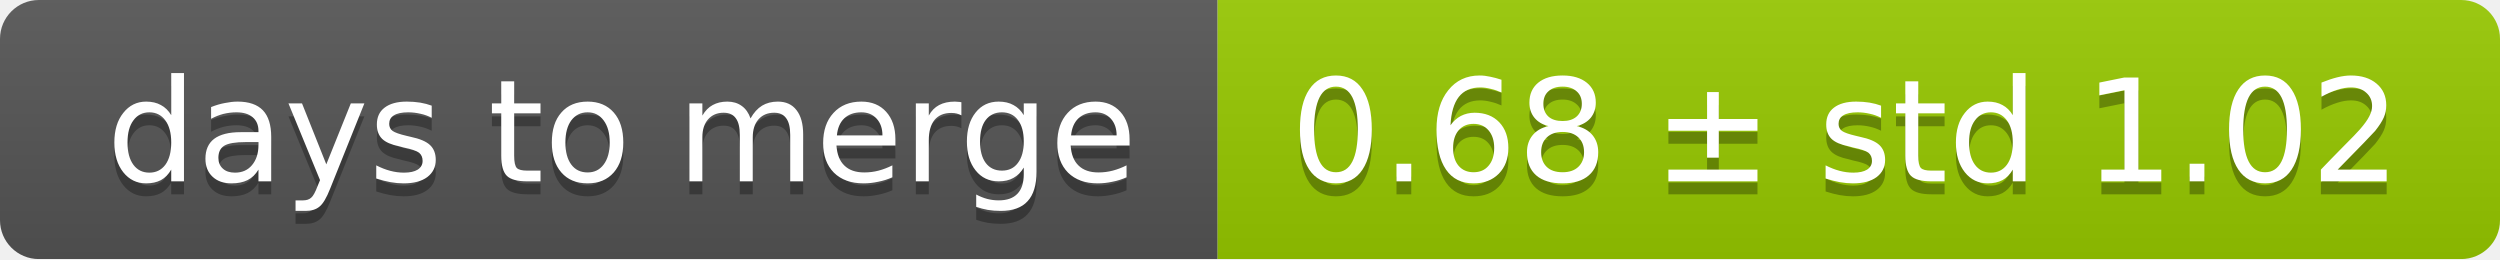
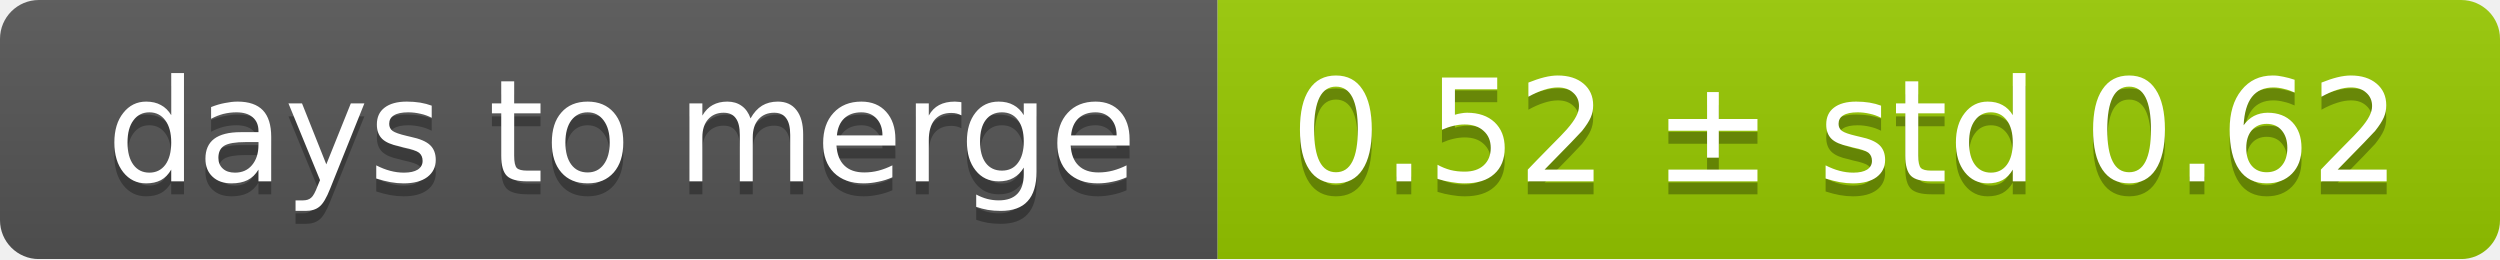
<svg xmlns="http://www.w3.org/2000/svg" width="193" height="20">
  <linearGradient id="smooth" x2="0" y2="100%">
    <stop offset="0" stop-color="#bbb" stop-opacity=".1" />
    <stop offset="1" stop-opacity=".1" />
  </linearGradient>
  <mask id="round">
    <rect width="193" height="20" rx="3" fill="#fff" />
  </mask>
  <g mask="url(#round)">
    <rect width="94" height="20" fill="#555" />
    <rect x="94" width="99" height="20" fill="#97ca00" />
    <rect width="193" height="20" fill="url(#smooth)" />
  </g>
  <g fill="#fff" text-anchor="middle" font-family="DejaVu Sans,Verdana,Geneva,sans-serif" font-size="11">
    <text x="48" y="15" fill="#010101" fill-opacity=".3">days to merge</text>
    <text x="48" y="14">days to merge</text>
-     <text x="142.5" y="15" fill="#010101" fill-opacity=".3">0.68 ± std 1.02</text>
-     <text x="142.5" y="14">0.68 ± std 1.02</text>
+     <text x="142.5" y="15" fill="#010101" fill-opacity=".3">0.52 ± std 0.62</text>
+     <text x="142.5" y="14">0.52 ± std 0.62</text>
  </g>
</svg>
